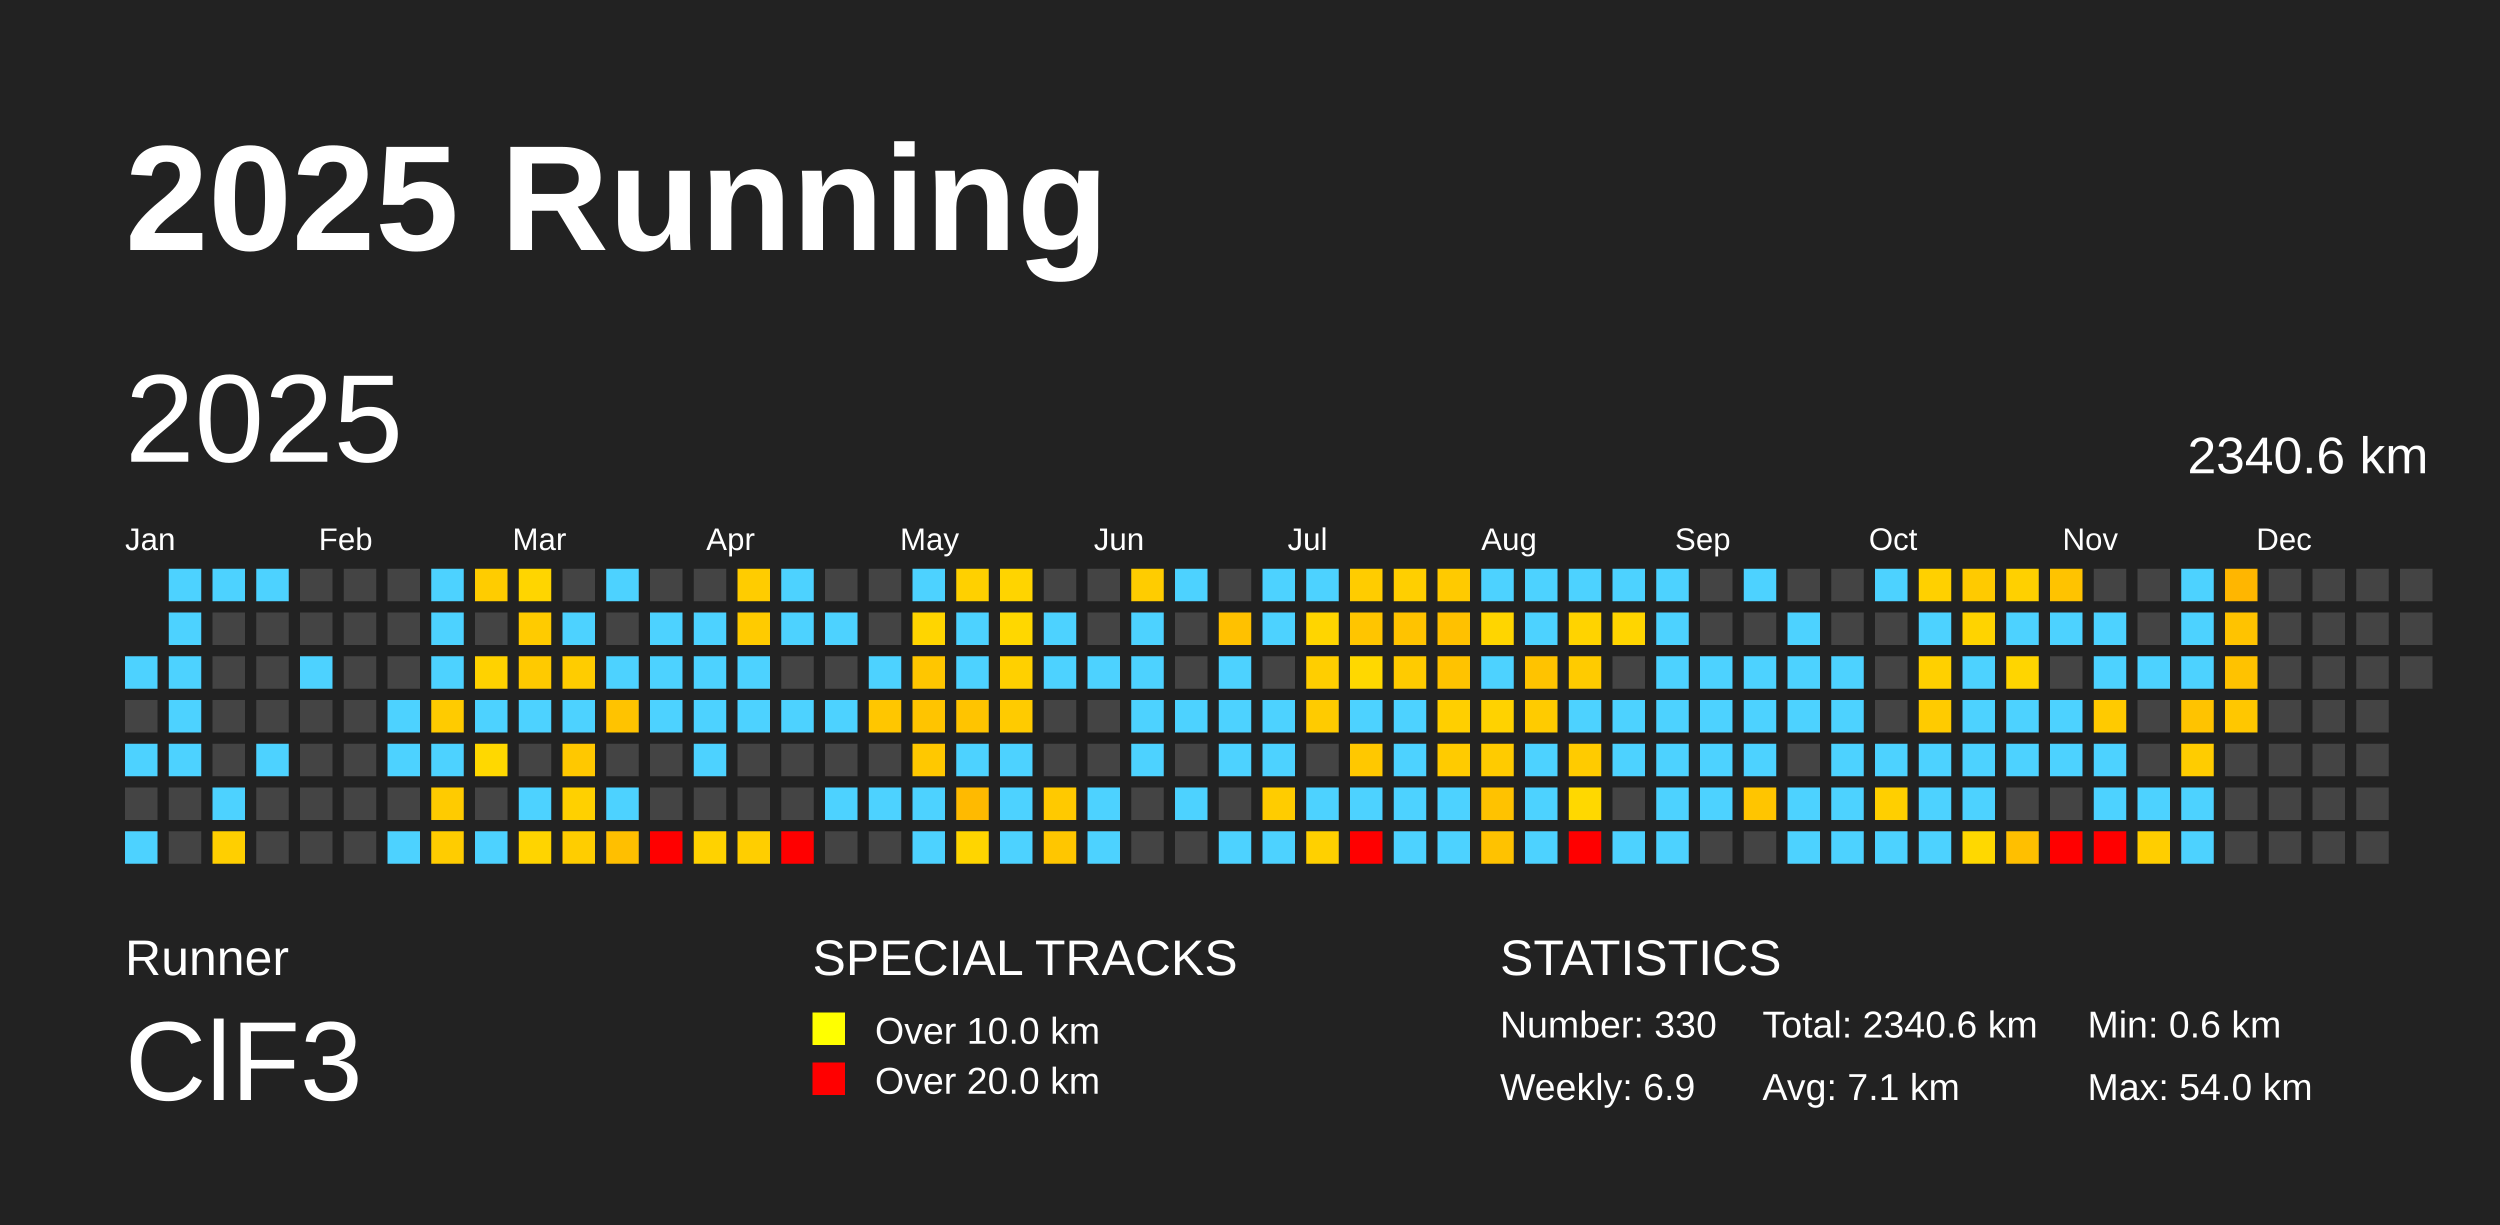
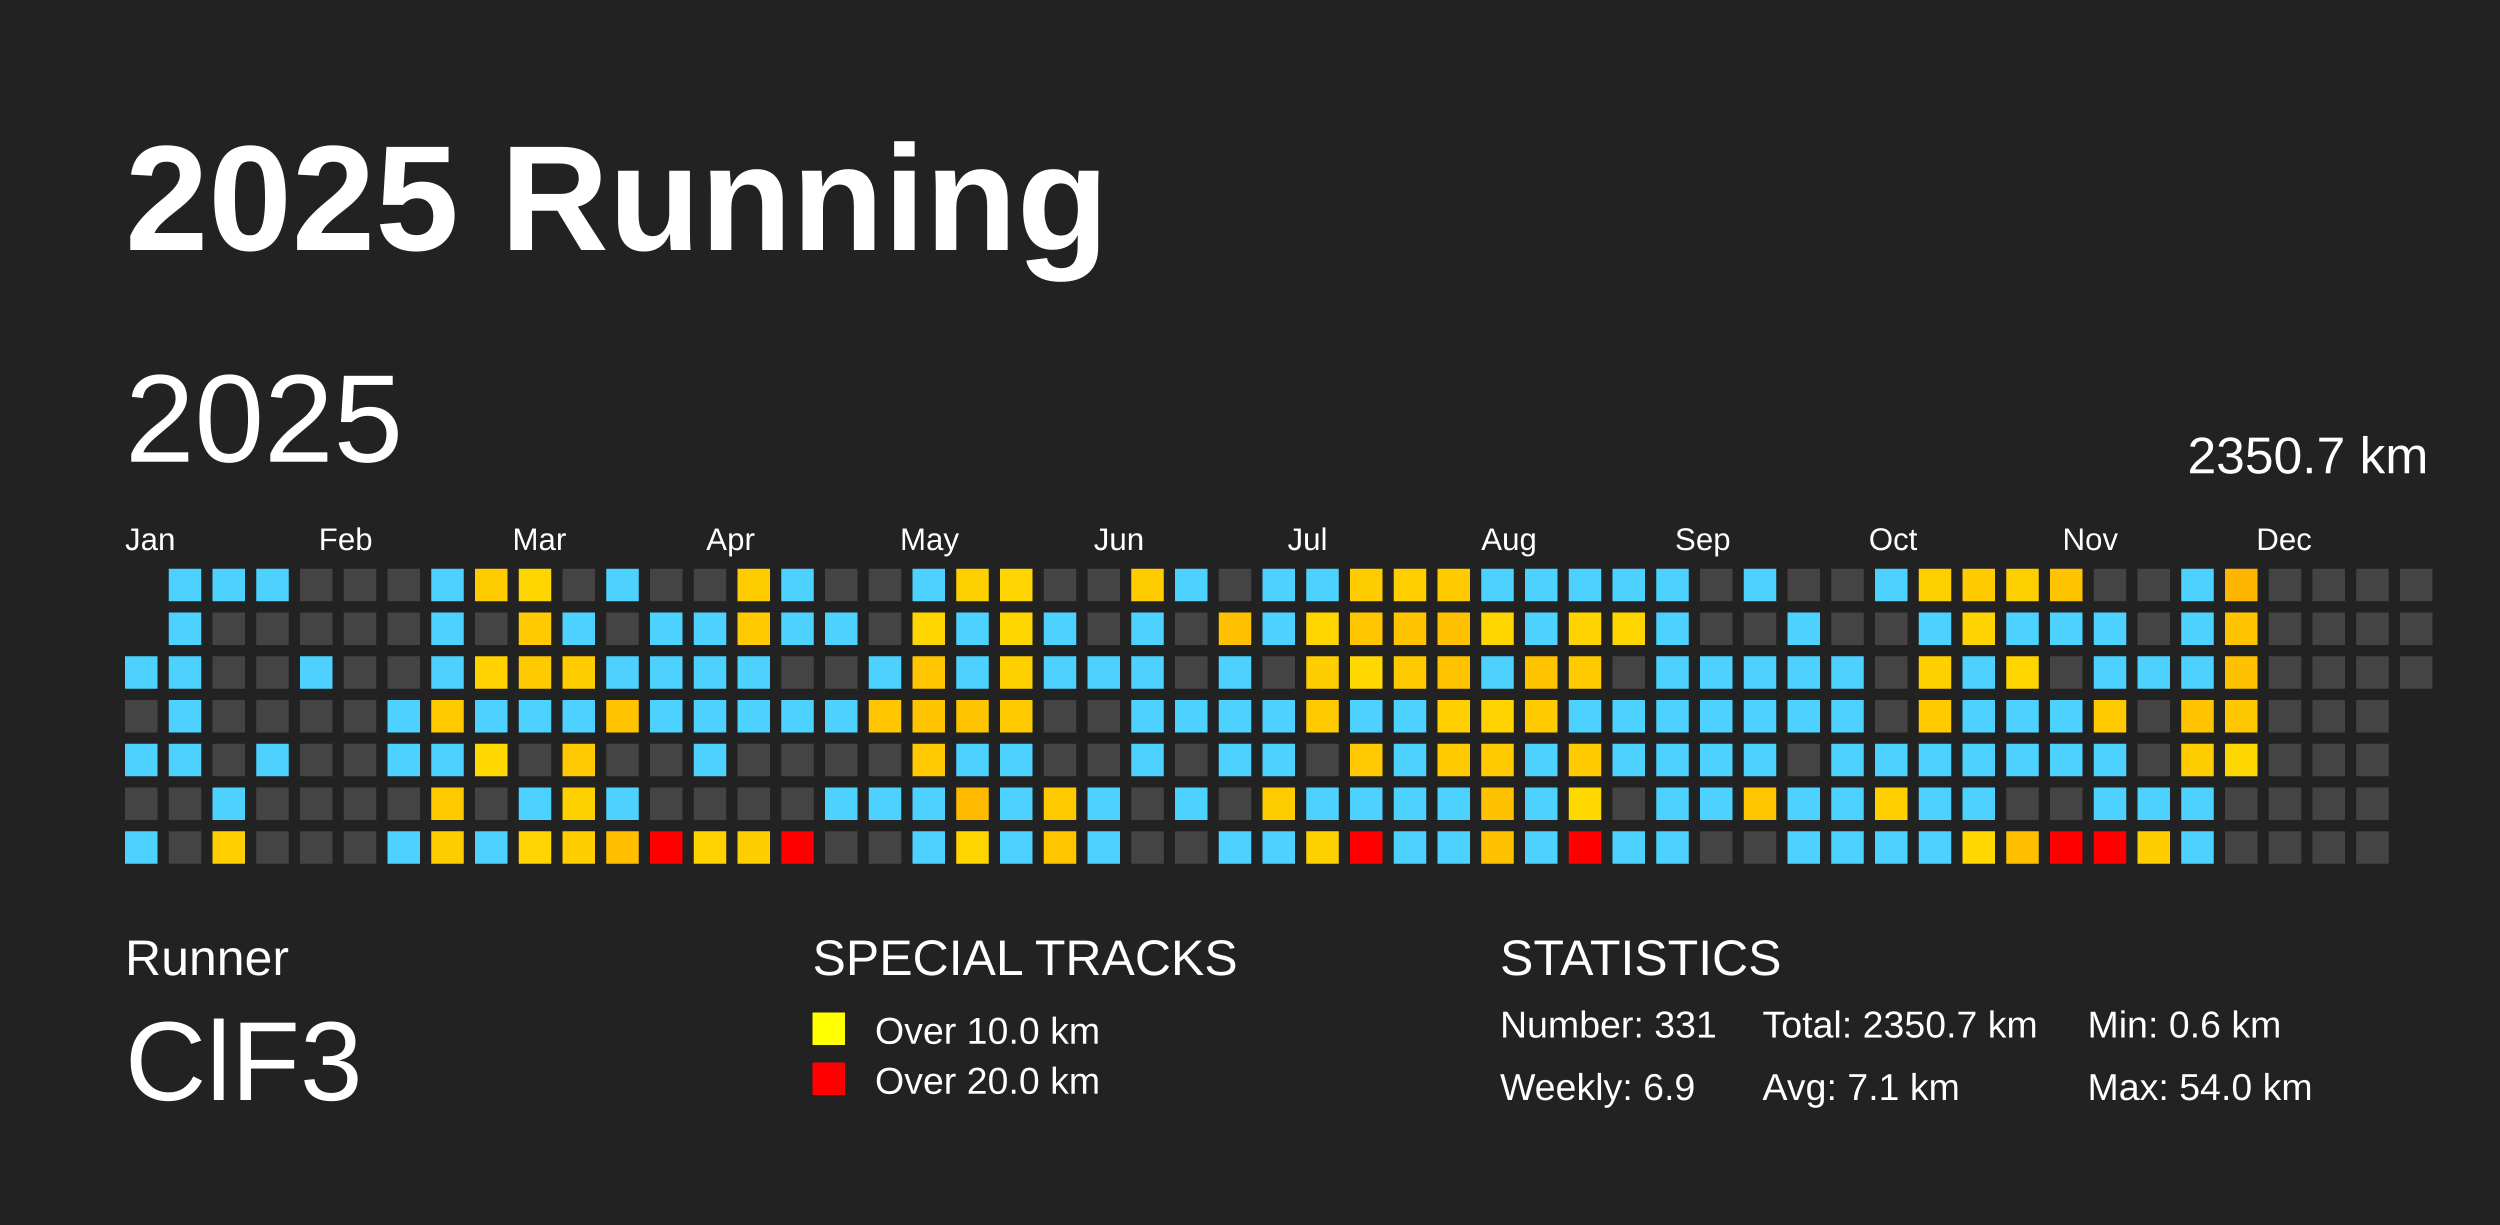
<svg xmlns="http://www.w3.org/2000/svg" baseProfile="full" height="98mm" version="1.1" viewBox="0,0,200,98" width="200mm">
  <defs />
  <rect fill="#222222" height="98" width="200" x="0" y="0" />
  <text fill="#FFFFFF" style="font-size:12px; font-family:Arial; font-weight:bold;" x="10" y="20">2025 Running</text>
  <text fill="#FFFFFF" style="font-size:4px; font-family:Arial" x="10" y="78">Runner</text>
  <text fill="#FFFFFF" style="font-size:9px; font-family:Arial" x="10" y="88">ClF3</text>
  <text fill="#FFFFFF" style="font-size:4px; font-family:Arial" x="65" y="78">SPECIAL TRACKS</text>
  <rect fill="yellow" height="2.6" width="2.6" x="65" y="81" />
  <text fill="#FFFFFF" style="font-size:3px; font-family:Arial" x="70" y="83.5">Over 10.0 km</text>
  <rect fill="red" height="2.6" width="2.6" x="65" y="85" />
  <text fill="#FFFFFF" style="font-size:3px; font-family:Arial" x="70" y="87.5">Over 20.0 km</text>
  <text fill="#FFFFFF" style="font-size:4px; font-family:Arial" x="120" y="78">STATISTICS</text>
-   <text fill="#FFFFFF" style="font-size:3px; font-family:Arial" x="120" y="83">Number: 330</text>
+   <text fill="#FFFFFF" style="font-size:3px; font-family:Arial" x="120" y="83">Number: 331</text>
  <text fill="#FFFFFF" style="font-size:3px; font-family:Arial" x="120" y="88">Weekly: 6.9</text>
-   <text fill="#FFFFFF" style="font-size:3px; font-family:Arial" x="141" y="83">Total: 2340.6 km</text>
+   <text fill="#FFFFFF" style="font-size:3px; font-family:Arial" x="141" y="83">Total: 2350.7 km</text>
  <text fill="#FFFFFF" style="font-size:3px; font-family:Arial" x="141" y="88">Avg: 7.1 km</text>
  <text fill="#FFFFFF" style="font-size:3px; font-family:Arial" x="167" y="83">Min: 0.6 km</text>
  <text fill="#FFFFFF" style="font-size:3px; font-family:Arial" x="167" y="88">Max: 54.0 km</text>
  <text dominant-baseline="hanging" fill="#FFFFFF" style="font-size:10.0px; font-family:Arial;" x="10" y="30">2025</text>
-   <text dominant-baseline="hanging" fill="#FFFFFF" style="font-size:4.125px; font-family:Arial;" x="175" y="35">2340.6 km</text>
+   <text dominant-baseline="hanging" fill="#FFFFFF" style="font-size:4.125px; font-family:Arial;" x="175" y="35">2350.7 km</text>
  <text fill="#FFFFFF" style="font-size:2.5px; font-family:Arial" x="10.0" y="44">Jan</text>
  <text fill="#FFFFFF" style="font-size:2.5px; font-family:Arial" x="25.5" y="44">Feb</text>
  <text fill="#FFFFFF" style="font-size:2.5px; font-family:Arial" x="41.0" y="44">Mar</text>
  <text fill="#FFFFFF" style="font-size:2.5px; font-family:Arial" x="56.5" y="44">Apr</text>
  <text fill="#FFFFFF" style="font-size:2.5px; font-family:Arial" x="72.0" y="44">May</text>
  <text fill="#FFFFFF" style="font-size:2.5px; font-family:Arial" x="87.5" y="44">Jun</text>
  <text fill="#FFFFFF" style="font-size:2.5px; font-family:Arial" x="103.0" y="44">Jul</text>
  <text fill="#FFFFFF" style="font-size:2.5px; font-family:Arial" x="118.5" y="44">Aug</text>
  <text fill="#FFFFFF" style="font-size:2.5px; font-family:Arial" x="134.0" y="44">Sep</text>
  <text fill="#FFFFFF" style="font-size:2.5px; font-family:Arial" x="149.5" y="44">Oct</text>
  <text fill="#FFFFFF" style="font-size:2.5px; font-family:Arial" x="165.0" y="44">Nov</text>
  <text fill="#FFFFFF" style="font-size:2.5px; font-family:Arial" x="180.5" y="44">Dec</text>
  <rect fill="#4dd2ff" height="2.6" width="2.6" x="10.0" y="52.5" />
  <rect fill="#444444" height="2.6" width="2.6" x="10.0" y="56.0" />
  <rect fill="#4dd2ff" height="2.6" width="2.6" x="10.0" y="59.5" />
  <rect fill="#444444" height="2.6" width="2.6" x="10.0" y="63.0" />
  <rect fill="#4dd2ff" height="2.6" width="2.6" x="10.0" y="66.5" />
  <rect fill="#4dd2ff" height="2.6" width="2.6" x="13.5" y="45.5" />
  <rect fill="#4dd2ff" height="2.6" width="2.6" x="13.5" y="49.0" />
  <rect fill="#4dd2ff" height="2.6" width="2.6" x="13.5" y="52.5" />
  <rect fill="#4dd2ff" height="2.6" width="2.6" x="13.5" y="56.0" />
  <rect fill="#4dd2ff" height="2.6" width="2.6" x="13.5" y="59.5" />
  <rect fill="#444444" height="2.6" width="2.6" x="13.5" y="63.0" />
  <rect fill="#444444" height="2.6" width="2.6" x="13.5" y="66.5" />
  <rect fill="#4dd2ff" height="2.6" width="2.6" x="17.0" y="45.5" />
  <rect fill="#444444" height="2.6" width="2.6" x="17.0" y="49.0" />
  <rect fill="#444444" height="2.6" width="2.6" x="17.0" y="52.5" />
  <rect fill="#444444" height="2.6" width="2.6" x="17.0" y="56.0" />
  <rect fill="#444444" height="2.6" width="2.6" x="17.0" y="59.5" />
  <rect fill="#4dd2ff" height="2.6" width="2.6" x="17.0" y="63.0" />
  <rect fill="#ffcf00" height="2.6" width="2.6" x="17.0" y="66.5" />
  <rect fill="#4dd2ff" height="2.6" width="2.6" x="20.5" y="45.5" />
  <rect fill="#444444" height="2.6" width="2.6" x="20.5" y="49.0" />
  <rect fill="#444444" height="2.6" width="2.6" x="20.5" y="52.5" />
  <rect fill="#444444" height="2.6" width="2.6" x="20.5" y="56.0" />
  <rect fill="#4dd2ff" height="2.6" width="2.6" x="20.5" y="59.5" />
  <rect fill="#444444" height="2.6" width="2.6" x="20.5" y="63.0" />
  <rect fill="#444444" height="2.6" width="2.6" x="20.5" y="66.5" />
  <rect fill="#444444" height="2.6" width="2.6" x="24.0" y="45.5" />
  <rect fill="#444444" height="2.6" width="2.6" x="24.0" y="49.0" />
  <rect fill="#4dd2ff" height="2.6" width="2.6" x="24.0" y="52.5" />
  <rect fill="#444444" height="2.6" width="2.6" x="24.0" y="56.0" />
  <rect fill="#444444" height="2.6" width="2.6" x="24.0" y="59.5" />
  <rect fill="#444444" height="2.6" width="2.6" x="24.0" y="63.0" />
  <rect fill="#444444" height="2.6" width="2.6" x="24.0" y="66.5" />
  <rect fill="#444444" height="2.6" width="2.6" x="27.5" y="45.5" />
  <rect fill="#444444" height="2.6" width="2.6" x="27.5" y="49.0" />
  <rect fill="#444444" height="2.6" width="2.6" x="27.5" y="52.5" />
  <rect fill="#444444" height="2.6" width="2.6" x="27.5" y="56.0" />
  <rect fill="#444444" height="2.6" width="2.6" x="27.5" y="59.5" />
  <rect fill="#444444" height="2.6" width="2.6" x="27.5" y="63.0" />
  <rect fill="#444444" height="2.6" width="2.6" x="27.5" y="66.5" />
  <rect fill="#444444" height="2.6" width="2.6" x="31.0" y="45.5" />
  <rect fill="#444444" height="2.6" width="2.6" x="31.0" y="49.0" />
  <rect fill="#444444" height="2.6" width="2.6" x="31.0" y="52.5" />
  <rect fill="#4dd2ff" height="2.6" width="2.6" x="31.0" y="56.0" />
  <rect fill="#4dd2ff" height="2.6" width="2.6" x="31.0" y="59.5" />
  <rect fill="#444444" height="2.6" width="2.6" x="31.0" y="63.0" />
  <rect fill="#4dd2ff" height="2.6" width="2.6" x="31.0" y="66.5" />
  <rect fill="#4dd2ff" height="2.6" width="2.6" x="34.5" y="45.5" />
  <rect fill="#4dd2ff" height="2.6" width="2.6" x="34.5" y="49.0" />
  <rect fill="#4dd2ff" height="2.6" width="2.6" x="34.5" y="52.5" />
  <rect fill="#ffcb00" height="2.6" width="2.6" x="34.5" y="56.0" />
  <rect fill="#4dd2ff" height="2.6" width="2.6" x="34.5" y="59.5" />
  <rect fill="#ffcb00" height="2.6" width="2.6" x="34.5" y="63.0" />
  <rect fill="#ffcc00" height="2.6" width="2.6" x="34.5" y="66.5" />
  <rect fill="#ffcc00" height="2.6" width="2.6" x="38.0" y="45.5" />
  <rect fill="#444444" height="2.6" width="2.6" x="38.0" y="49.0" />
  <rect fill="#ffd200" height="2.6" width="2.6" x="38.0" y="52.5" />
  <rect fill="#4dd2ff" height="2.6" width="2.6" x="38.0" y="56.0" />
  <rect fill="#ffd800" height="2.6" width="2.6" x="38.0" y="59.5" />
  <rect fill="#444444" height="2.6" width="2.6" x="38.0" y="63.0" />
  <rect fill="#4dd2ff" height="2.6" width="2.6" x="38.0" y="66.5" />
  <rect fill="#ffd500" height="2.6" width="2.6" x="41.5" y="45.5" />
  <rect fill="#ffcb00" height="2.6" width="2.6" x="41.5" y="49.0" />
  <rect fill="#ffca00" height="2.6" width="2.6" x="41.5" y="52.5" />
  <rect fill="#4dd2ff" height="2.6" width="2.6" x="41.5" y="56.0" />
  <rect fill="#444444" height="2.6" width="2.6" x="41.5" y="59.5" />
  <rect fill="#4dd2ff" height="2.6" width="2.6" x="41.5" y="63.0" />
  <rect fill="#ffd400" height="2.6" width="2.6" x="41.5" y="66.5" />
  <rect fill="#444444" height="2.6" width="2.6" x="45.0" y="45.5" />
  <rect fill="#4dd2ff" height="2.6" width="2.6" x="45.0" y="49.0" />
  <rect fill="#ffcc00" height="2.6" width="2.6" x="45.0" y="52.5" />
  <rect fill="#4dd2ff" height="2.6" width="2.6" x="45.0" y="56.0" />
  <rect fill="#ffc800" height="2.6" width="2.6" x="45.0" y="59.5" />
  <rect fill="#ffd000" height="2.6" width="2.6" x="45.0" y="63.0" />
  <rect fill="#ffcd00" height="2.6" width="2.6" x="45.0" y="66.5" />
  <rect fill="#4dd2ff" height="2.6" width="2.6" x="48.5" y="45.5" />
  <rect fill="#444444" height="2.6" width="2.6" x="48.5" y="49.0" />
  <rect fill="#4dd2ff" height="2.6" width="2.6" x="48.5" y="52.5" />
  <rect fill="#ffc300" height="2.6" width="2.6" x="48.5" y="56.0" />
  <rect fill="#444444" height="2.6" width="2.6" x="48.5" y="59.5" />
  <rect fill="#4dd2ff" height="2.6" width="2.6" x="48.5" y="63.0" />
  <rect fill="#ffbf00" height="2.6" width="2.6" x="48.5" y="66.5" />
  <rect fill="#444444" height="2.6" width="2.6" x="52.0" y="45.5" />
  <rect fill="#4dd2ff" height="2.6" width="2.6" x="52.0" y="49.0" />
  <rect fill="#4dd2ff" height="2.6" width="2.6" x="52.0" y="52.5" />
  <rect fill="#4dd2ff" height="2.6" width="2.6" x="52.0" y="56.0" />
  <rect fill="#444444" height="2.6" width="2.6" x="52.0" y="59.5" />
  <rect fill="#444444" height="2.6" width="2.6" x="52.0" y="63.0" />
  <rect fill="red" height="2.6" width="2.6" x="52.0" y="66.5" />
  <rect fill="#444444" height="2.6" width="2.6" x="55.5" y="45.5" />
  <rect fill="#4dd2ff" height="2.6" width="2.6" x="55.5" y="49.0" />
  <rect fill="#4dd2ff" height="2.6" width="2.6" x="55.5" y="52.5" />
  <rect fill="#4dd2ff" height="2.6" width="2.6" x="55.5" y="56.0" />
  <rect fill="#4dd2ff" height="2.6" width="2.6" x="55.5" y="59.5" />
  <rect fill="#444444" height="2.6" width="2.6" x="55.5" y="63.0" />
  <rect fill="#ffd200" height="2.6" width="2.6" x="55.5" y="66.5" />
  <rect fill="#ffcc00" height="2.6" width="2.6" x="59.0" y="45.5" />
  <rect fill="#ffcb00" height="2.6" width="2.6" x="59.0" y="49.0" />
  <rect fill="#4dd2ff" height="2.6" width="2.6" x="59.0" y="52.5" />
  <rect fill="#4dd2ff" height="2.6" width="2.6" x="59.0" y="56.0" />
  <rect fill="#444444" height="2.6" width="2.6" x="59.0" y="59.5" />
  <rect fill="#444444" height="2.6" width="2.6" x="59.0" y="63.0" />
  <rect fill="#ffce00" height="2.6" width="2.6" x="59.0" y="66.5" />
  <rect fill="#4dd2ff" height="2.6" width="2.6" x="62.5" y="45.5" />
  <rect fill="#4dd2ff" height="2.6" width="2.6" x="62.5" y="49.0" />
  <rect fill="#444444" height="2.6" width="2.6" x="62.5" y="52.5" />
  <rect fill="#4dd2ff" height="2.6" width="2.6" x="62.5" y="56.0" />
  <rect fill="#444444" height="2.6" width="2.6" x="62.5" y="59.5" />
  <rect fill="#444444" height="2.6" width="2.6" x="62.5" y="63.0" />
  <rect fill="red" height="2.6" width="2.6" x="62.5" y="66.5" />
  <rect fill="#444444" height="2.6" width="2.6" x="66.0" y="45.5" />
  <rect fill="#4dd2ff" height="2.6" width="2.6" x="66.0" y="49.0" />
  <rect fill="#444444" height="2.6" width="2.6" x="66.0" y="52.5" />
  <rect fill="#4dd2ff" height="2.6" width="2.6" x="66.0" y="56.0" />
  <rect fill="#444444" height="2.6" width="2.6" x="66.0" y="59.5" />
  <rect fill="#4dd2ff" height="2.6" width="2.6" x="66.0" y="63.0" />
  <rect fill="#444444" height="2.6" width="2.6" x="66.0" y="66.5" />
  <rect fill="#444444" height="2.6" width="2.6" x="69.5" y="45.5" />
  <rect fill="#444444" height="2.6" width="2.6" x="69.5" y="49.0" />
  <rect fill="#4dd2ff" height="2.6" width="2.6" x="69.5" y="52.5" />
  <rect fill="#ffc600" height="2.6" width="2.6" x="69.5" y="56.0" />
  <rect fill="#444444" height="2.6" width="2.6" x="69.5" y="59.5" />
  <rect fill="#4dd2ff" height="2.6" width="2.6" x="69.5" y="63.0" />
  <rect fill="#444444" height="2.6" width="2.6" x="69.5" y="66.5" />
  <rect fill="#4dd2ff" height="2.6" width="2.6" x="73.0" y="45.5" />
  <rect fill="#ffd500" height="2.6" width="2.6" x="73.0" y="49.0" />
  <rect fill="#ffc600" height="2.6" width="2.6" x="73.0" y="52.5" />
  <rect fill="#ffc400" height="2.6" width="2.6" x="73.0" y="56.0" />
  <rect fill="#ffc800" height="2.6" width="2.6" x="73.0" y="59.5" />
  <rect fill="#4dd2ff" height="2.6" width="2.6" x="73.0" y="63.0" />
  <rect fill="#4dd2ff" height="2.6" width="2.6" x="73.0" y="66.5" />
  <rect fill="#ffd000" height="2.6" width="2.6" x="76.5" y="45.5" />
  <rect fill="#4dd2ff" height="2.6" width="2.6" x="76.5" y="49.0" />
  <rect fill="#4dd2ff" height="2.6" width="2.6" x="76.5" y="52.5" />
  <rect fill="#ffc400" height="2.6" width="2.6" x="76.5" y="56.0" />
  <rect fill="#4dd2ff" height="2.6" width="2.6" x="76.5" y="59.5" />
  <rect fill="#ffba00" height="2.6" width="2.6" x="76.5" y="63.0" />
  <rect fill="#ffd500" height="2.6" width="2.6" x="76.5" y="66.5" />
  <rect fill="#ffd400" height="2.6" width="2.6" x="80.0" y="45.5" />
  <rect fill="#ffd700" height="2.6" width="2.6" x="80.0" y="49.0" />
  <rect fill="#ffd000" height="2.6" width="2.6" x="80.0" y="52.5" />
  <rect fill="#ffcb00" height="2.6" width="2.6" x="80.0" y="56.0" />
  <rect fill="#4dd2ff" height="2.6" width="2.6" x="80.0" y="59.5" />
  <rect fill="#4dd2ff" height="2.6" width="2.6" x="80.0" y="63.0" />
  <rect fill="#4dd2ff" height="2.6" width="2.6" x="80.0" y="66.5" />
  <rect fill="#444444" height="2.6" width="2.6" x="83.5" y="45.5" />
  <rect fill="#4dd2ff" height="2.6" width="2.6" x="83.5" y="49.0" />
  <rect fill="#4dd2ff" height="2.6" width="2.6" x="83.5" y="52.5" />
  <rect fill="#444444" height="2.6" width="2.6" x="83.5" y="56.0" />
  <rect fill="#444444" height="2.6" width="2.6" x="83.5" y="59.5" />
  <rect fill="#ffc900" height="2.6" width="2.6" x="83.5" y="63.0" />
  <rect fill="#ffc600" height="2.6" width="2.6" x="83.5" y="66.5" />
  <rect fill="#444444" height="2.6" width="2.6" x="87.0" y="45.5" />
  <rect fill="#444444" height="2.6" width="2.6" x="87.0" y="49.0" />
  <rect fill="#4dd2ff" height="2.6" width="2.6" x="87.0" y="52.5" />
  <rect fill="#444444" height="2.6" width="2.6" x="87.0" y="56.0" />
  <rect fill="#444444" height="2.6" width="2.6" x="87.0" y="59.5" />
  <rect fill="#4dd2ff" height="2.6" width="2.6" x="87.0" y="63.0" />
  <rect fill="#4dd2ff" height="2.6" width="2.6" x="87.0" y="66.5" />
  <rect fill="#ffcc00" height="2.6" width="2.6" x="90.5" y="45.5" />
  <rect fill="#4dd2ff" height="2.6" width="2.6" x="90.5" y="49.0" />
  <rect fill="#4dd2ff" height="2.6" width="2.6" x="90.5" y="52.5" />
  <rect fill="#4dd2ff" height="2.6" width="2.6" x="90.5" y="56.0" />
  <rect fill="#4dd2ff" height="2.6" width="2.6" x="90.5" y="59.5" />
  <rect fill="#444444" height="2.6" width="2.6" x="90.5" y="63.0" />
  <rect fill="#444444" height="2.6" width="2.6" x="90.5" y="66.5" />
  <rect fill="#4dd2ff" height="2.6" width="2.6" x="94.0" y="45.5" />
  <rect fill="#444444" height="2.6" width="2.6" x="94.0" y="49.0" />
  <rect fill="#444444" height="2.6" width="2.6" x="94.0" y="52.5" />
  <rect fill="#4dd2ff" height="2.6" width="2.6" x="94.0" y="56.0" />
  <rect fill="#444444" height="2.6" width="2.6" x="94.0" y="59.5" />
  <rect fill="#4dd2ff" height="2.6" width="2.6" x="94.0" y="63.0" />
  <rect fill="#444444" height="2.6" width="2.6" x="94.0" y="66.5" />
  <rect fill="#444444" height="2.6" width="2.6" x="97.5" y="45.5" />
  <rect fill="#ffc100" height="2.6" width="2.6" x="97.5" y="49.0" />
  <rect fill="#4dd2ff" height="2.6" width="2.6" x="97.5" y="52.5" />
  <rect fill="#4dd2ff" height="2.6" width="2.6" x="97.5" y="56.0" />
  <rect fill="#4dd2ff" height="2.6" width="2.6" x="97.5" y="59.5" />
  <rect fill="#444444" height="2.6" width="2.6" x="97.5" y="63.0" />
  <rect fill="#4dd2ff" height="2.6" width="2.6" x="97.5" y="66.5" />
  <rect fill="#4dd2ff" height="2.6" width="2.6" x="101.0" y="45.5" />
  <rect fill="#4dd2ff" height="2.6" width="2.6" x="101.0" y="49.0" />
  <rect fill="#444444" height="2.6" width="2.6" x="101.0" y="52.5" />
  <rect fill="#4dd2ff" height="2.6" width="2.6" x="101.0" y="56.0" />
  <rect fill="#4dd2ff" height="2.6" width="2.6" x="101.0" y="59.5" />
  <rect fill="#ffcc00" height="2.6" width="2.6" x="101.0" y="63.0" />
  <rect fill="#4dd2ff" height="2.6" width="2.6" x="101.0" y="66.5" />
  <rect fill="#4dd2ff" height="2.6" width="2.6" x="104.5" y="45.5" />
  <rect fill="#ffd500" height="2.6" width="2.6" x="104.5" y="49.0" />
  <rect fill="#ffce00" height="2.6" width="2.6" x="104.5" y="52.5" />
  <rect fill="#ffcb00" height="2.6" width="2.6" x="104.5" y="56.0" />
  <rect fill="#444444" height="2.6" width="2.6" x="104.5" y="59.5" />
  <rect fill="#4dd2ff" height="2.6" width="2.6" x="104.5" y="63.0" />
  <rect fill="#ffd000" height="2.6" width="2.6" x="104.5" y="66.5" />
  <rect fill="#ffcc00" height="2.6" width="2.6" x="108.0" y="45.5" />
  <rect fill="#ffc500" height="2.6" width="2.6" x="108.0" y="49.0" />
  <rect fill="#ffd800" height="2.6" width="2.6" x="108.0" y="52.5" />
  <rect fill="#4dd2ff" height="2.6" width="2.6" x="108.0" y="56.0" />
  <rect fill="#ffc800" height="2.6" width="2.6" x="108.0" y="59.5" />
  <rect fill="#4dd2ff" height="2.6" width="2.6" x="108.0" y="63.0" />
  <rect fill="red" height="2.6" width="2.6" x="108.0" y="66.5" />
  <rect fill="#ffcf00" height="2.6" width="2.6" x="111.5" y="45.5" />
  <rect fill="#ffc300" height="2.6" width="2.6" x="111.5" y="49.0" />
  <rect fill="#ffcb00" height="2.6" width="2.6" x="111.5" y="52.5" />
  <rect fill="#4dd2ff" height="2.6" width="2.6" x="111.5" y="56.0" />
  <rect fill="#4dd2ff" height="2.6" width="2.6" x="111.5" y="59.5" />
  <rect fill="#4dd2ff" height="2.6" width="2.6" x="111.5" y="63.0" />
  <rect fill="#4dd2ff" height="2.6" width="2.6" x="111.5" y="66.5" />
  <rect fill="#ffca00" height="2.6" width="2.6" x="115.0" y="45.5" />
  <rect fill="#ffc100" height="2.6" width="2.6" x="115.0" y="49.0" />
  <rect fill="#ffc300" height="2.6" width="2.6" x="115.0" y="52.5" />
  <rect fill="#ffcf00" height="2.6" width="2.6" x="115.0" y="56.0" />
  <rect fill="#ffcb00" height="2.6" width="2.6" x="115.0" y="59.5" />
  <rect fill="#4dd2ff" height="2.6" width="2.6" x="115.0" y="63.0" />
  <rect fill="#4dd2ff" height="2.6" width="2.6" x="115.0" y="66.5" />
  <rect fill="#4dd2ff" height="2.6" width="2.6" x="118.5" y="45.5" />
  <rect fill="#ffd500" height="2.6" width="2.6" x="118.5" y="49.0" />
  <rect fill="#4dd2ff" height="2.6" width="2.6" x="118.5" y="52.5" />
  <rect fill="#ffd200" height="2.6" width="2.6" x="118.5" y="56.0" />
  <rect fill="#ffcb00" height="2.6" width="2.6" x="118.5" y="59.5" />
  <rect fill="#ffc200" height="2.6" width="2.6" x="118.5" y="63.0" />
  <rect fill="#ffc200" height="2.6" width="2.6" x="118.5" y="66.5" />
  <rect fill="#4dd2ff" height="2.6" width="2.6" x="122.0" y="45.5" />
  <rect fill="#4dd2ff" height="2.6" width="2.6" x="122.0" y="49.0" />
  <rect fill="#ffc300" height="2.6" width="2.6" x="122.0" y="52.5" />
  <rect fill="#ffcb00" height="2.6" width="2.6" x="122.0" y="56.0" />
  <rect fill="#4dd2ff" height="2.6" width="2.6" x="122.0" y="59.5" />
  <rect fill="#4dd2ff" height="2.6" width="2.6" x="122.0" y="63.0" />
  <rect fill="#4dd2ff" height="2.6" width="2.6" x="122.0" y="66.5" />
  <rect fill="#4dd2ff" height="2.6" width="2.6" x="125.5" y="45.5" />
  <rect fill="#ffd300" height="2.6" width="2.6" x="125.5" y="49.0" />
  <rect fill="#ffcb00" height="2.6" width="2.6" x="125.5" y="52.5" />
  <rect fill="#4dd2ff" height="2.6" width="2.6" x="125.5" y="56.0" />
  <rect fill="#ffcb00" height="2.6" width="2.6" x="125.5" y="59.5" />
  <rect fill="#ffd800" height="2.6" width="2.6" x="125.5" y="63.0" />
  <rect fill="red" height="2.6" width="2.6" x="125.5" y="66.5" />
  <rect fill="#4dd2ff" height="2.6" width="2.6" x="129.0" y="45.5" />
  <rect fill="#ffd500" height="2.6" width="2.6" x="129.0" y="49.0" />
  <rect fill="#444444" height="2.6" width="2.6" x="129.0" y="52.5" />
  <rect fill="#4dd2ff" height="2.6" width="2.6" x="129.0" y="56.0" />
  <rect fill="#4dd2ff" height="2.6" width="2.6" x="129.0" y="59.5" />
  <rect fill="#444444" height="2.6" width="2.6" x="129.0" y="63.0" />
  <rect fill="#4dd2ff" height="2.6" width="2.6" x="129.0" y="66.5" />
  <rect fill="#4dd2ff" height="2.6" width="2.6" x="132.5" y="45.5" />
  <rect fill="#4dd2ff" height="2.6" width="2.6" x="132.5" y="49.0" />
  <rect fill="#4dd2ff" height="2.6" width="2.6" x="132.5" y="52.5" />
  <rect fill="#4dd2ff" height="2.6" width="2.6" x="132.5" y="56.0" />
  <rect fill="#4dd2ff" height="2.6" width="2.6" x="132.5" y="59.5" />
  <rect fill="#4dd2ff" height="2.6" width="2.6" x="132.5" y="63.0" />
  <rect fill="#4dd2ff" height="2.6" width="2.6" x="132.5" y="66.5" />
  <rect fill="#444444" height="2.6" width="2.6" x="136.0" y="45.5" />
  <rect fill="#444444" height="2.6" width="2.6" x="136.0" y="49.0" />
  <rect fill="#4dd2ff" height="2.6" width="2.6" x="136.0" y="52.5" />
  <rect fill="#4dd2ff" height="2.6" width="2.6" x="136.0" y="56.0" />
  <rect fill="#4dd2ff" height="2.6" width="2.6" x="136.0" y="59.5" />
  <rect fill="#4dd2ff" height="2.6" width="2.6" x="136.0" y="63.0" />
  <rect fill="#444444" height="2.6" width="2.6" x="136.0" y="66.5" />
  <rect fill="#4dd2ff" height="2.6" width="2.6" x="139.5" y="45.5" />
  <rect fill="#444444" height="2.6" width="2.6" x="139.5" y="49.0" />
  <rect fill="#4dd2ff" height="2.6" width="2.6" x="139.5" y="52.5" />
  <rect fill="#4dd2ff" height="2.6" width="2.6" x="139.5" y="56.0" />
  <rect fill="#4dd2ff" height="2.6" width="2.6" x="139.5" y="59.5" />
  <rect fill="#ffc500" height="2.6" width="2.6" x="139.5" y="63.0" />
  <rect fill="#444444" height="2.6" width="2.6" x="139.5" y="66.5" />
  <rect fill="#444444" height="2.6" width="2.6" x="143.0" y="45.5" />
  <rect fill="#4dd2ff" height="2.6" width="2.6" x="143.0" y="49.0" />
  <rect fill="#4dd2ff" height="2.6" width="2.6" x="143.0" y="52.5" />
  <rect fill="#4dd2ff" height="2.6" width="2.6" x="143.0" y="56.0" />
  <rect fill="#444444" height="2.6" width="2.6" x="143.0" y="59.5" />
  <rect fill="#4dd2ff" height="2.6" width="2.6" x="143.0" y="63.0" />
  <rect fill="#4dd2ff" height="2.6" width="2.6" x="143.0" y="66.5" />
  <rect fill="#444444" height="2.6" width="2.6" x="146.5" y="45.5" />
  <rect fill="#444444" height="2.6" width="2.6" x="146.5" y="49.0" />
  <rect fill="#4dd2ff" height="2.6" width="2.6" x="146.5" y="52.5" />
  <rect fill="#4dd2ff" height="2.6" width="2.6" x="146.5" y="56.0" />
  <rect fill="#4dd2ff" height="2.6" width="2.6" x="146.5" y="59.5" />
  <rect fill="#4dd2ff" height="2.6" width="2.6" x="146.5" y="63.0" />
  <rect fill="#4dd2ff" height="2.6" width="2.6" x="146.5" y="66.5" />
  <rect fill="#4dd2ff" height="2.6" width="2.6" x="150.0" y="45.5" />
  <rect fill="#444444" height="2.6" width="2.6" x="150.0" y="49.0" />
  <rect fill="#444444" height="2.6" width="2.6" x="150.0" y="52.5" />
  <rect fill="#444444" height="2.6" width="2.6" x="150.0" y="56.0" />
  <rect fill="#4dd2ff" height="2.6" width="2.6" x="150.0" y="59.5" />
  <rect fill="#ffcf00" height="2.6" width="2.6" x="150.0" y="63.0" />
  <rect fill="#4dd2ff" height="2.6" width="2.6" x="150.0" y="66.5" />
  <rect fill="#ffd000" height="2.6" width="2.6" x="153.5" y="45.5" />
  <rect fill="#4dd2ff" height="2.6" width="2.6" x="153.5" y="49.0" />
  <rect fill="#ffd000" height="2.6" width="2.6" x="153.5" y="52.5" />
  <rect fill="#ffcb00" height="2.6" width="2.6" x="153.5" y="56.0" />
  <rect fill="#4dd2ff" height="2.6" width="2.6" x="153.5" y="59.5" />
  <rect fill="#4dd2ff" height="2.6" width="2.6" x="153.5" y="63.0" />
  <rect fill="#4dd2ff" height="2.6" width="2.6" x="153.5" y="66.5" />
  <rect fill="#ffca00" height="2.6" width="2.6" x="157.0" y="45.5" />
  <rect fill="#ffd300" height="2.6" width="2.6" x="157.0" y="49.0" />
  <rect fill="#4dd2ff" height="2.6" width="2.6" x="157.0" y="52.5" />
  <rect fill="#4dd2ff" height="2.6" width="2.6" x="157.0" y="56.0" />
  <rect fill="#4dd2ff" height="2.6" width="2.6" x="157.0" y="59.5" />
  <rect fill="#4dd2ff" height="2.6" width="2.6" x="157.0" y="63.0" />
  <rect fill="#ffd800" height="2.6" width="2.6" x="157.0" y="66.5" />
  <rect fill="#ffd000" height="2.6" width="2.6" x="160.5" y="45.5" />
  <rect fill="#4dd2ff" height="2.6" width="2.6" x="160.5" y="49.0" />
  <rect fill="#ffd500" height="2.6" width="2.6" x="160.5" y="52.5" />
  <rect fill="#4dd2ff" height="2.6" width="2.6" x="160.5" y="56.0" />
  <rect fill="#4dd2ff" height="2.6" width="2.6" x="160.5" y="59.5" />
  <rect fill="#444444" height="2.6" width="2.6" x="160.5" y="63.0" />
  <rect fill="#ffbf00" height="2.6" width="2.6" x="160.5" y="66.5" />
  <rect fill="#ffc300" height="2.6" width="2.6" x="164.0" y="45.5" />
  <rect fill="#4dd2ff" height="2.6" width="2.6" x="164.0" y="49.0" />
  <rect fill="#444444" height="2.6" width="2.6" x="164.0" y="52.5" />
  <rect fill="#4dd2ff" height="2.6" width="2.6" x="164.0" y="56.0" />
  <rect fill="#4dd2ff" height="2.6" width="2.6" x="164.0" y="59.5" />
  <rect fill="#444444" height="2.6" width="2.6" x="164.0" y="63.0" />
  <rect fill="red" height="2.6" width="2.6" x="164.0" y="66.5" />
  <rect fill="#444444" height="2.6" width="2.6" x="167.5" y="45.5" />
  <rect fill="#4dd2ff" height="2.6" width="2.6" x="167.5" y="49.0" />
  <rect fill="#4dd2ff" height="2.6" width="2.6" x="167.5" y="52.5" />
  <rect fill="#ffca00" height="2.6" width="2.6" x="167.5" y="56.0" />
  <rect fill="#4dd2ff" height="2.6" width="2.6" x="167.5" y="59.5" />
  <rect fill="#4dd2ff" height="2.6" width="2.6" x="167.5" y="63.0" />
  <rect fill="red" height="2.6" width="2.6" x="167.5" y="66.5" />
  <rect fill="#444444" height="2.6" width="2.6" x="171.0" y="45.5" />
  <rect fill="#444444" height="2.6" width="2.6" x="171.0" y="49.0" />
  <rect fill="#4dd2ff" height="2.6" width="2.6" x="171.0" y="52.5" />
  <rect fill="#444444" height="2.6" width="2.6" x="171.0" y="56.0" />
  <rect fill="#444444" height="2.6" width="2.6" x="171.0" y="59.5" />
  <rect fill="#4dd2ff" height="2.6" width="2.6" x="171.0" y="63.0" />
  <rect fill="#ffce00" height="2.6" width="2.6" x="171.0" y="66.5" />
  <rect fill="#4dd2ff" height="2.6" width="2.6" x="174.5" y="45.5" />
  <rect fill="#4dd2ff" height="2.6" width="2.6" x="174.5" y="49.0" />
  <rect fill="#4dd2ff" height="2.6" width="2.6" x="174.5" y="52.5" />
  <rect fill="#ffc300" height="2.6" width="2.6" x="174.5" y="56.0" />
  <rect fill="#ffcc00" height="2.6" width="2.6" x="174.5" y="59.5" />
  <rect fill="#4dd2ff" height="2.6" width="2.6" x="174.5" y="63.0" />
  <rect fill="#4dd2ff" height="2.6" width="2.6" x="174.5" y="66.5" />
  <rect fill="#ffb600" height="2.6" width="2.6" x="178.0" y="45.5" />
  <rect fill="#ffc300" height="2.6" width="2.6" x="178.0" y="49.0" />
  <rect fill="#ffc200" height="2.6" width="2.6" x="178.0" y="52.5" />
  <rect fill="#ffc700" height="2.6" width="2.6" x="178.0" y="56.0" />
-   <rect fill="#444444" height="2.6" width="2.6" x="178.0" y="59.5" />
+   <rect fill="#ffd700" height="2.6" width="2.6" x="178.0" y="59.5" />
  <rect fill="#444444" height="2.6" width="2.6" x="178.0" y="63.0" />
  <rect fill="#444444" height="2.6" width="2.6" x="178.0" y="66.5" />
  <rect fill="#444444" height="2.6" width="2.6" x="181.5" y="45.5" />
  <rect fill="#444444" height="2.6" width="2.6" x="181.5" y="49.0" />
  <rect fill="#444444" height="2.6" width="2.6" x="181.5" y="52.5" />
  <rect fill="#444444" height="2.6" width="2.6" x="181.5" y="56.0" />
  <rect fill="#444444" height="2.6" width="2.6" x="181.5" y="59.5" />
  <rect fill="#444444" height="2.6" width="2.6" x="181.5" y="63.0" />
  <rect fill="#444444" height="2.6" width="2.6" x="181.5" y="66.5" />
  <rect fill="#444444" height="2.6" width="2.6" x="185.0" y="45.5" />
  <rect fill="#444444" height="2.6" width="2.6" x="185.0" y="49.0" />
  <rect fill="#444444" height="2.6" width="2.6" x="185.0" y="52.5" />
  <rect fill="#444444" height="2.6" width="2.6" x="185.0" y="56.0" />
  <rect fill="#444444" height="2.6" width="2.6" x="185.0" y="59.5" />
  <rect fill="#444444" height="2.6" width="2.6" x="185.0" y="63.0" />
  <rect fill="#444444" height="2.6" width="2.6" x="185.0" y="66.5" />
  <rect fill="#444444" height="2.6" width="2.6" x="188.5" y="45.5" />
  <rect fill="#444444" height="2.6" width="2.6" x="188.5" y="49.0" />
  <rect fill="#444444" height="2.6" width="2.6" x="188.5" y="52.5" />
  <rect fill="#444444" height="2.6" width="2.6" x="188.5" y="56.0" />
  <rect fill="#444444" height="2.6" width="2.6" x="188.5" y="59.5" />
  <rect fill="#444444" height="2.6" width="2.6" x="188.5" y="63.0" />
  <rect fill="#444444" height="2.6" width="2.6" x="188.5" y="66.5" />
  <rect fill="#444444" height="2.6" width="2.6" x="192.0" y="45.5" />
  <rect fill="#444444" height="2.6" width="2.6" x="192.0" y="49.0" />
  <rect fill="#444444" height="2.6" width="2.6" x="192.0" y="52.5" />
</svg>
